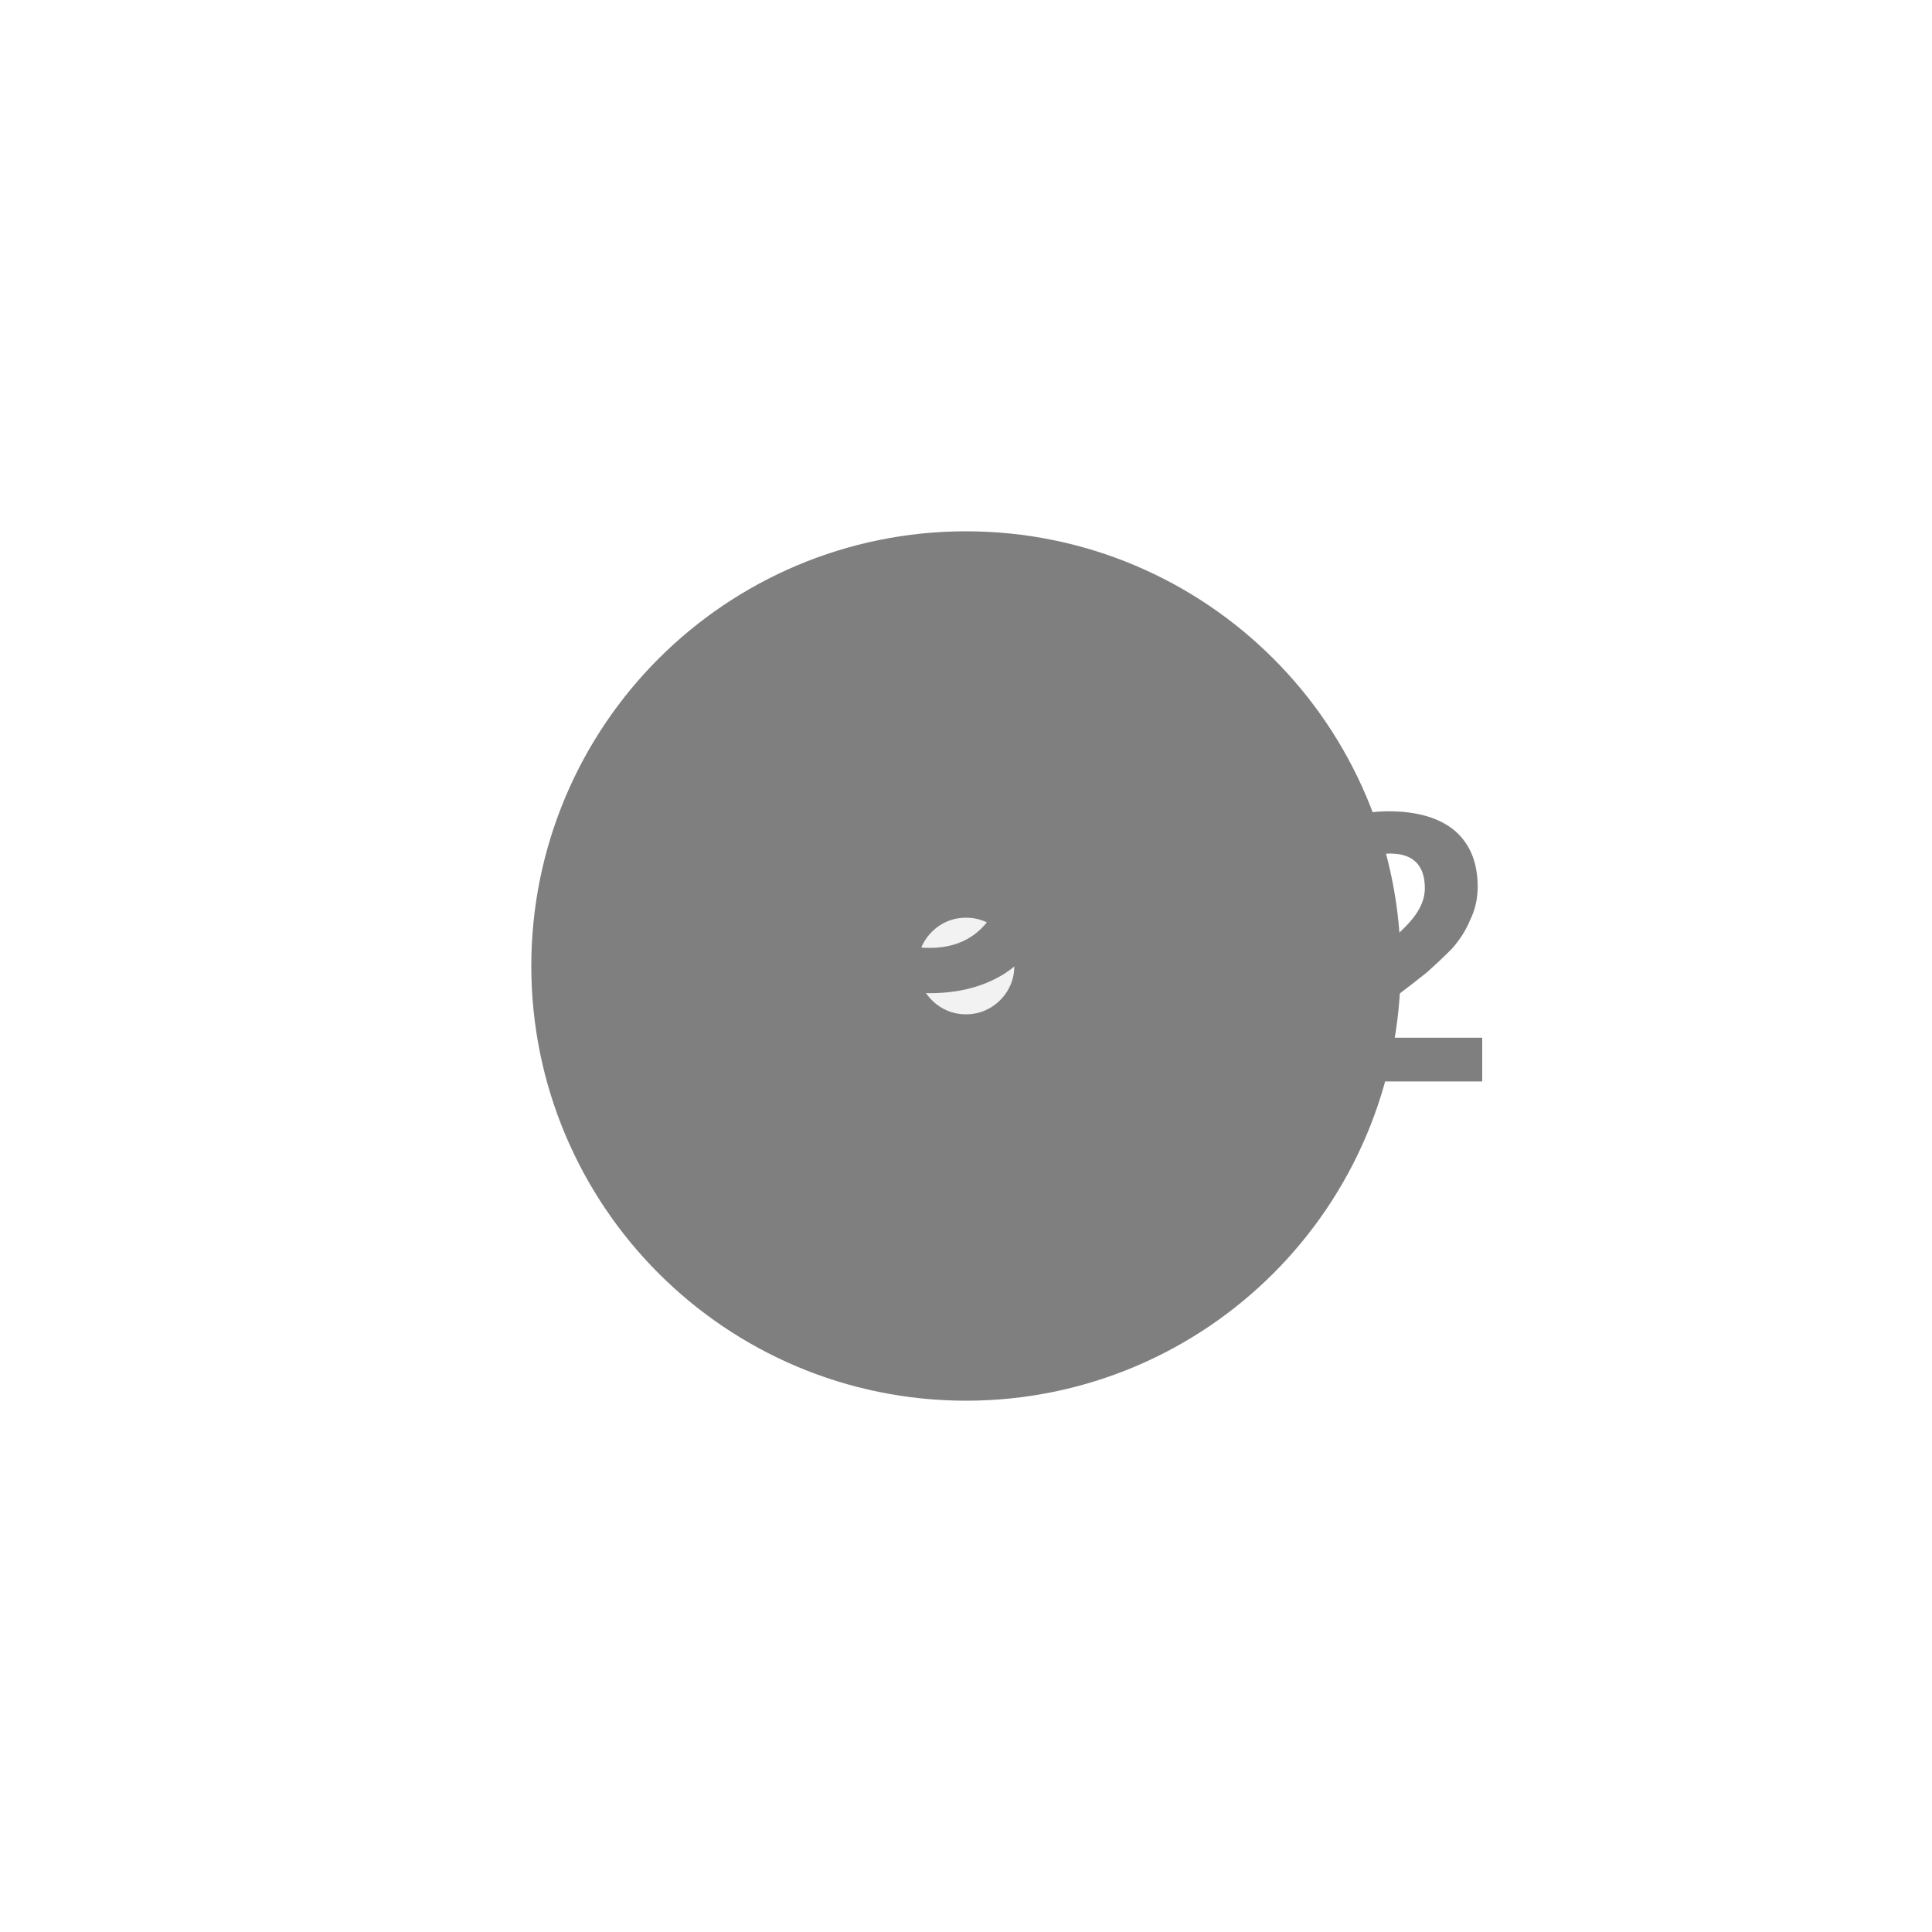
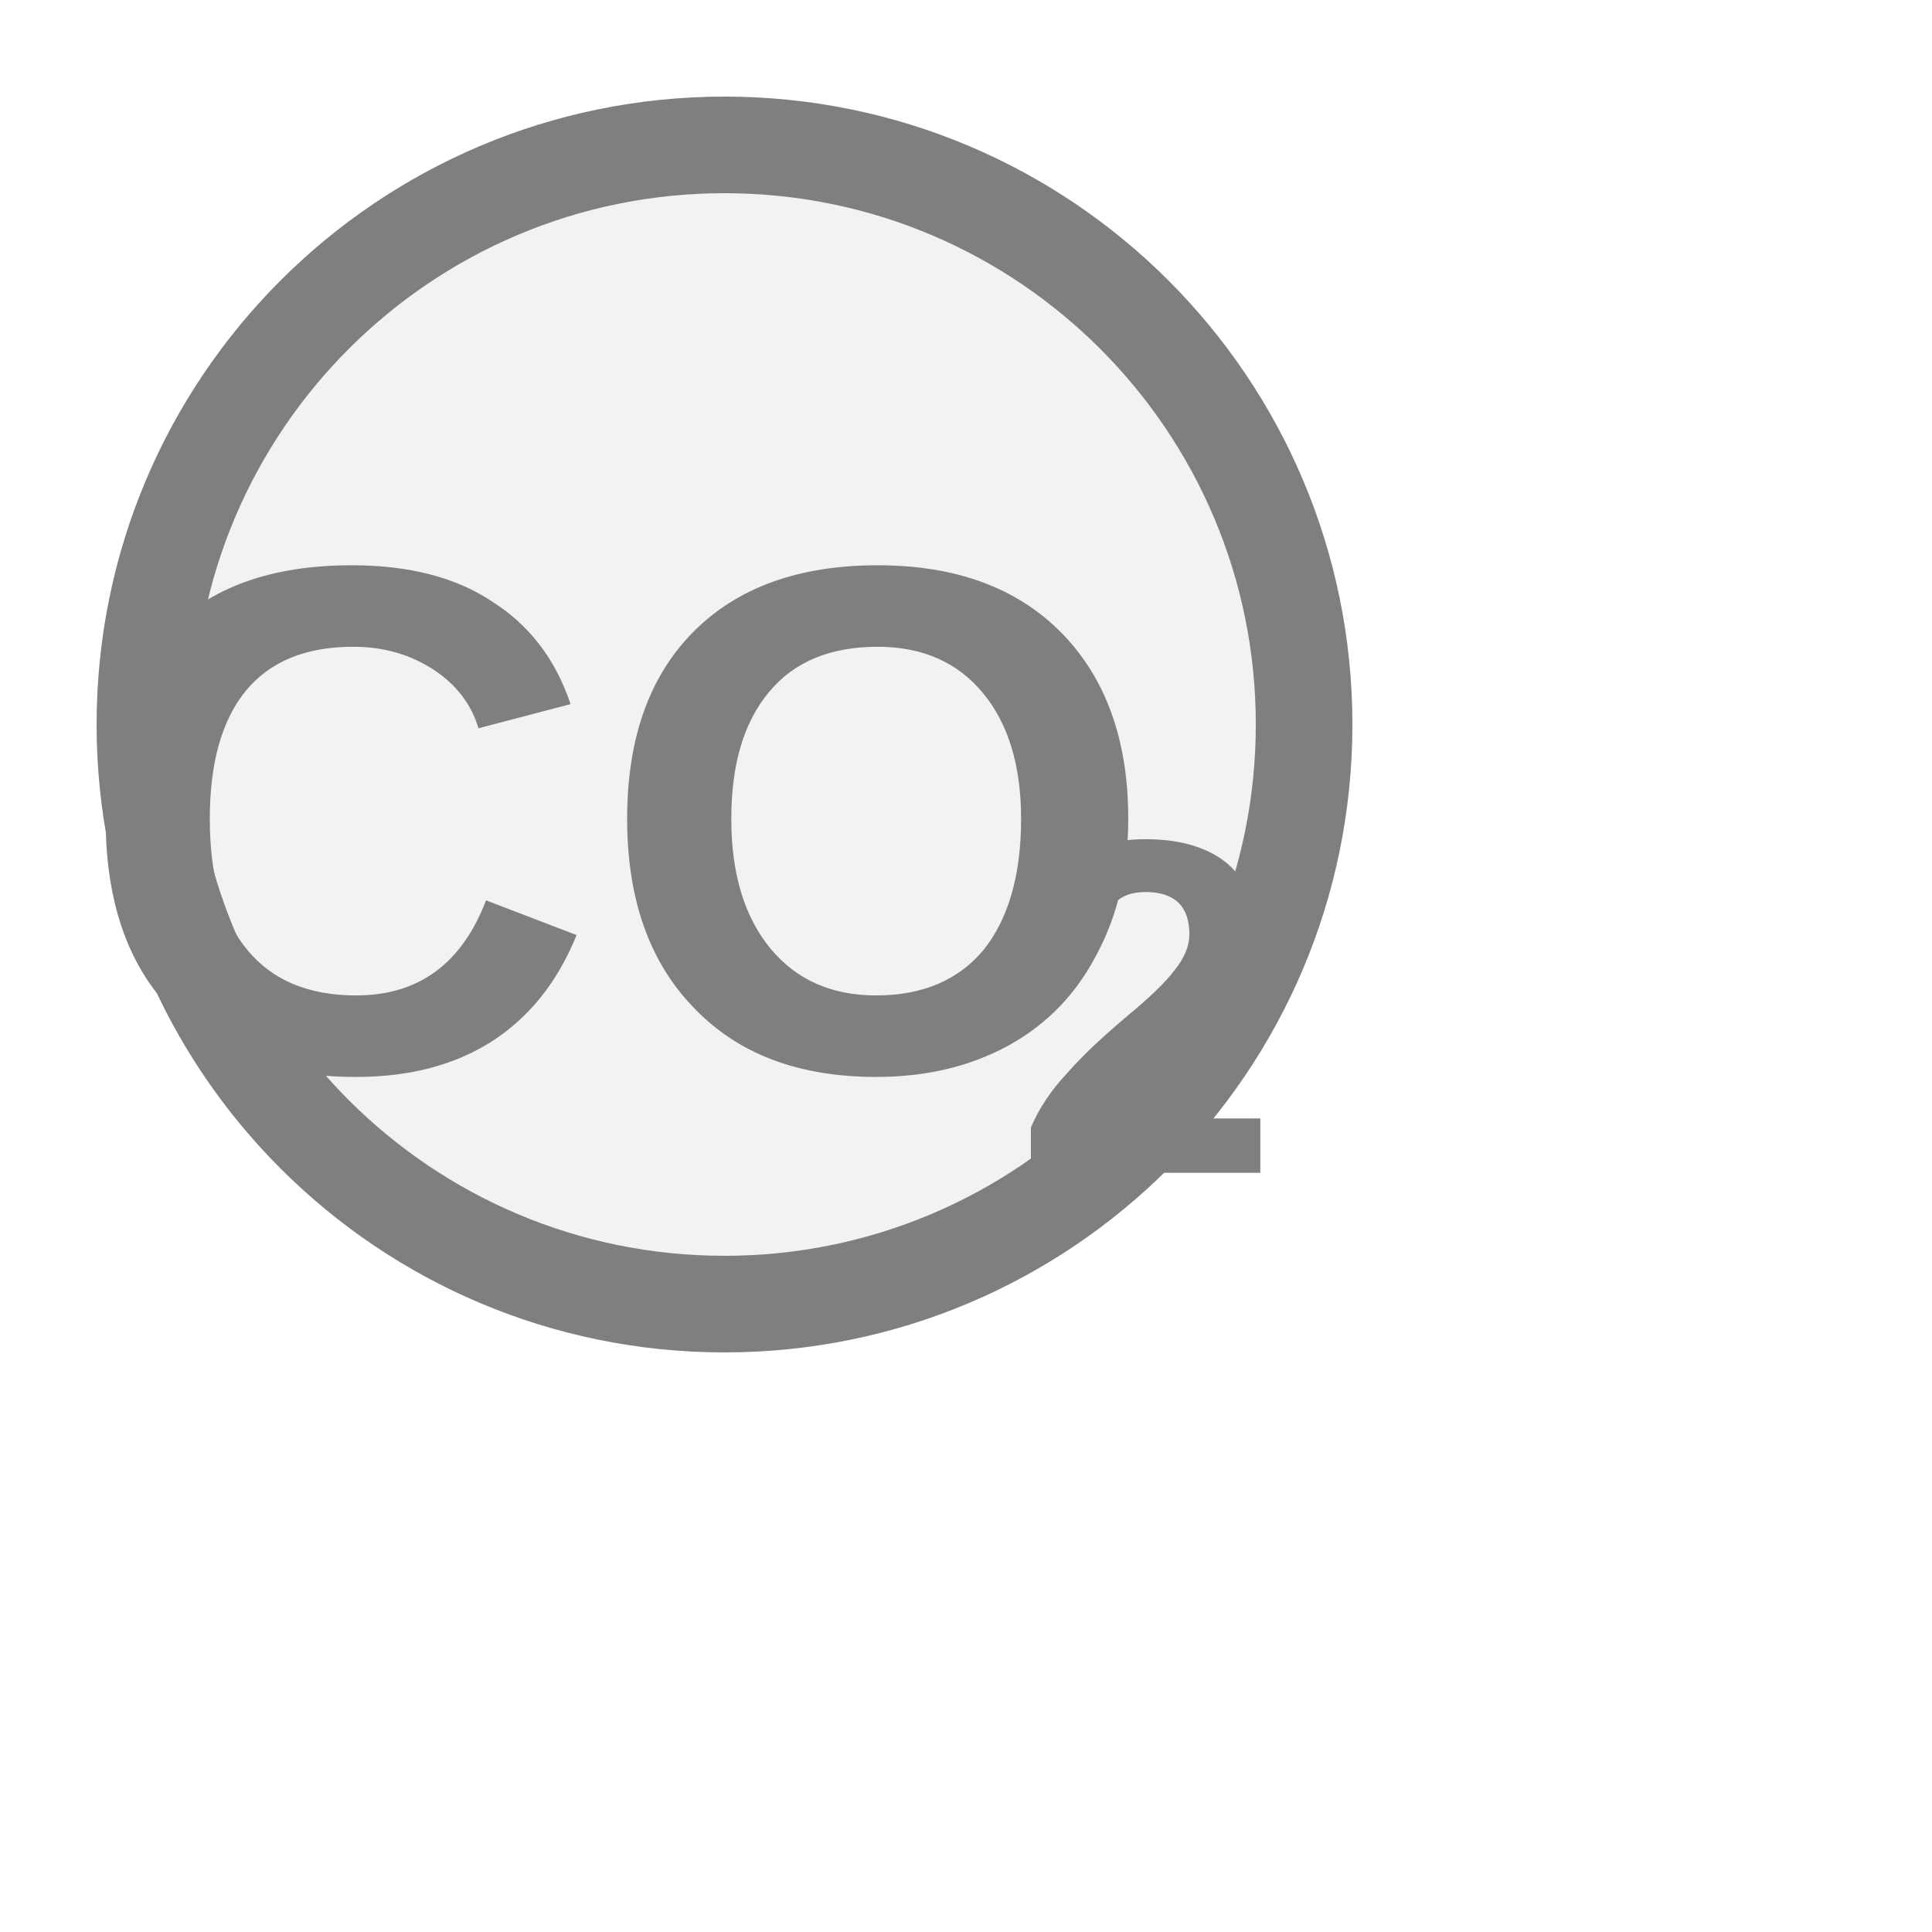
<svg xmlns="http://www.w3.org/2000/svg" width="20px" height="20px" viewBox="0 0 20 20">
-   <circle cx="10" cy="10" r="2.5" fill="#f2f2f2" stroke="#7f7f7f" stroke-width="4" />
-   <text x="11.08" y="9.1" fill="#7f7f7f" font-family="Arial, Helvetica, sans-serif" font-size="4" font-style="normal" font-weight="600" text-anchor="middle" dominant-baseline="middle">CO</text>
-   <text x="13.28" y="10.06" fill="#7f7f7f" font-family="Arial, Helvetica, sans-serif" font-size="4" font-style="normal" font-weight="600" text-anchor="start" dominant-baseline="middle">2</text>
+   <circle cx="7.5" cy="7.5" r="6" fill="#f2f2f2" stroke="#7f7f7f" stroke-width="1" />
+   <text x="6.388" y="8.949" fill="#7f7f7f" font-family="Arial, Helvetica, sans-serif" font-size="7.476" font-style="normal" font-weight="600" text-anchor="middle" dominant-baseline="middle">CO</text>
+   <text x="10.499" y="10.743" fill="#7f7f7f" font-family="Arial, Helvetica, sans-serif" font-size="4.934" font-style="normal" font-weight="600" text-anchor="start" dominant-baseline="middle">2</text>
</svg>
